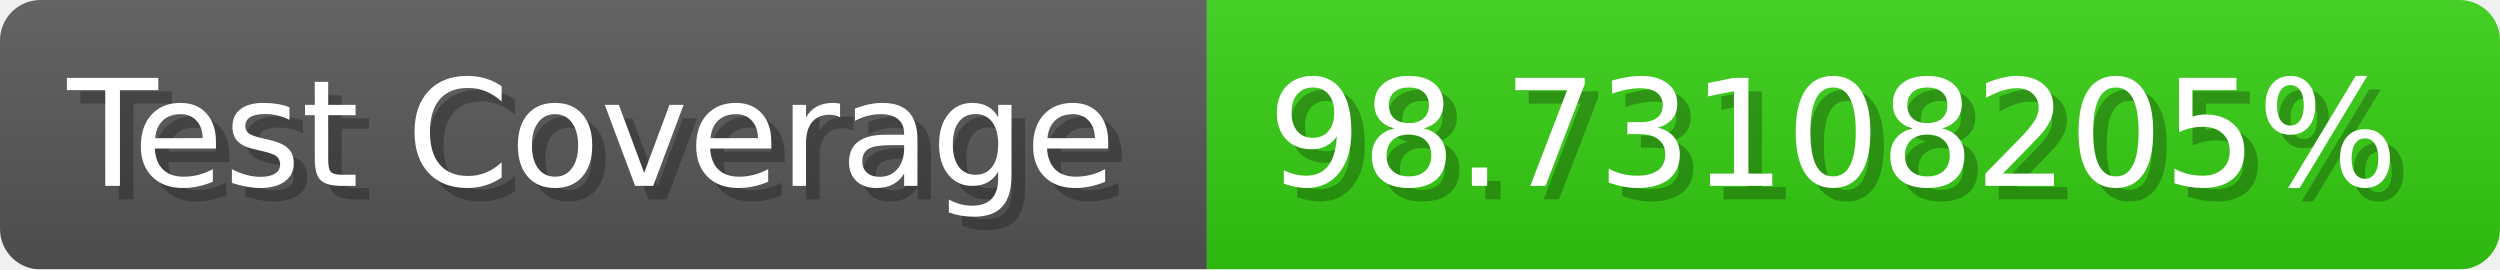
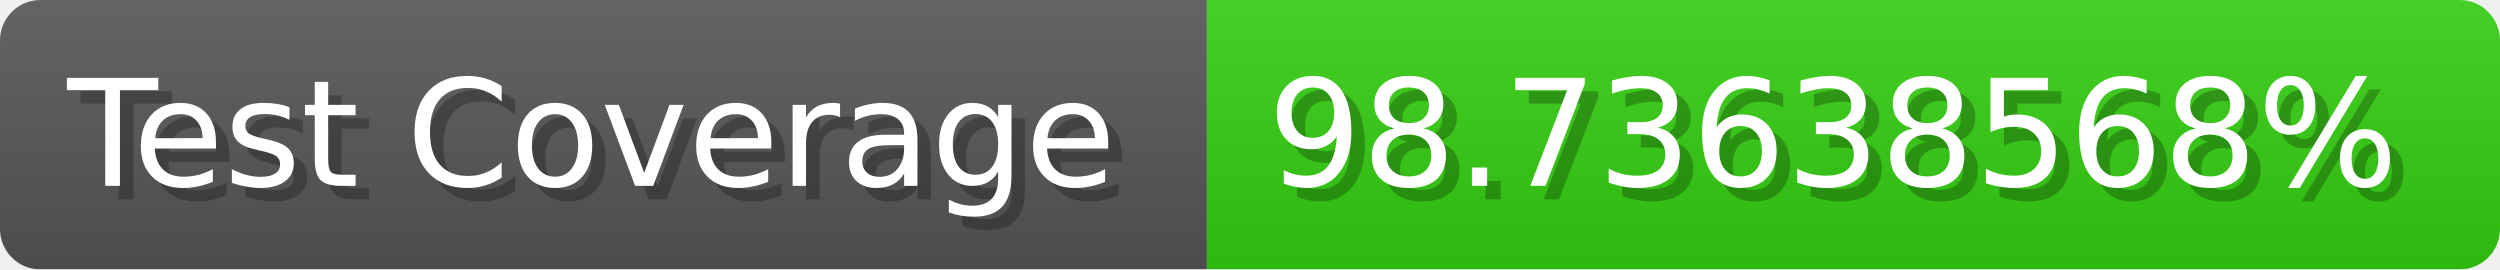
- <svg xmlns="http://www.w3.org/2000/svg" width="185.6" height="20" viewBox="0 0 1856 200" role="img" aria-label="Test Coverage: 98.73108205%">
+ <svg xmlns="http://www.w3.org/2000/svg" width="185.6" height="20" viewBox="0 0 1856 200" role="img" aria-label="Test Coverage: 98.73638568%">
  <linearGradient id="a" x2="0" y2="100%">
    <stop offset="0" stop-opacity=".1" stop-color="#EEE" />
    <stop offset="1" stop-opacity=".1" />
  </linearGradient>
  <mask id="m">
    <rect width="1856" height="200" rx="30" fill="#FFF" />
  </mask>
  <g mask="url(#m)">
    <rect width="896" height="200" fill="#555" />
    <rect width="960" height="200" fill="#3C1" x="896" />
    <rect width="1856" height="200" fill="url(#a)" />
  </g>
  <g aria-hidden="true" fill="#fff" text-anchor="start" font-family="Verdana,DejaVu Sans,sans-serif" font-size="110">
    <text x="60" y="148" textLength="796" fill="#000" opacity="0.25">Test Coverage</text>
    <text x="50" y="138" textLength="796">Test Coverage</text>
-     <text x="951" y="148" textLength="860" fill="#000" opacity="0.25">98.73108205%</text>
-     <text x="941" y="138" textLength="860">98.73108205%</text>
+     <text x="951" y="148" textLength="860" fill="#000" opacity="0.25">98.73638568%</text>
+     <text x="941" y="138" textLength="860">98.73638568%</text>
  </g>
</svg>
